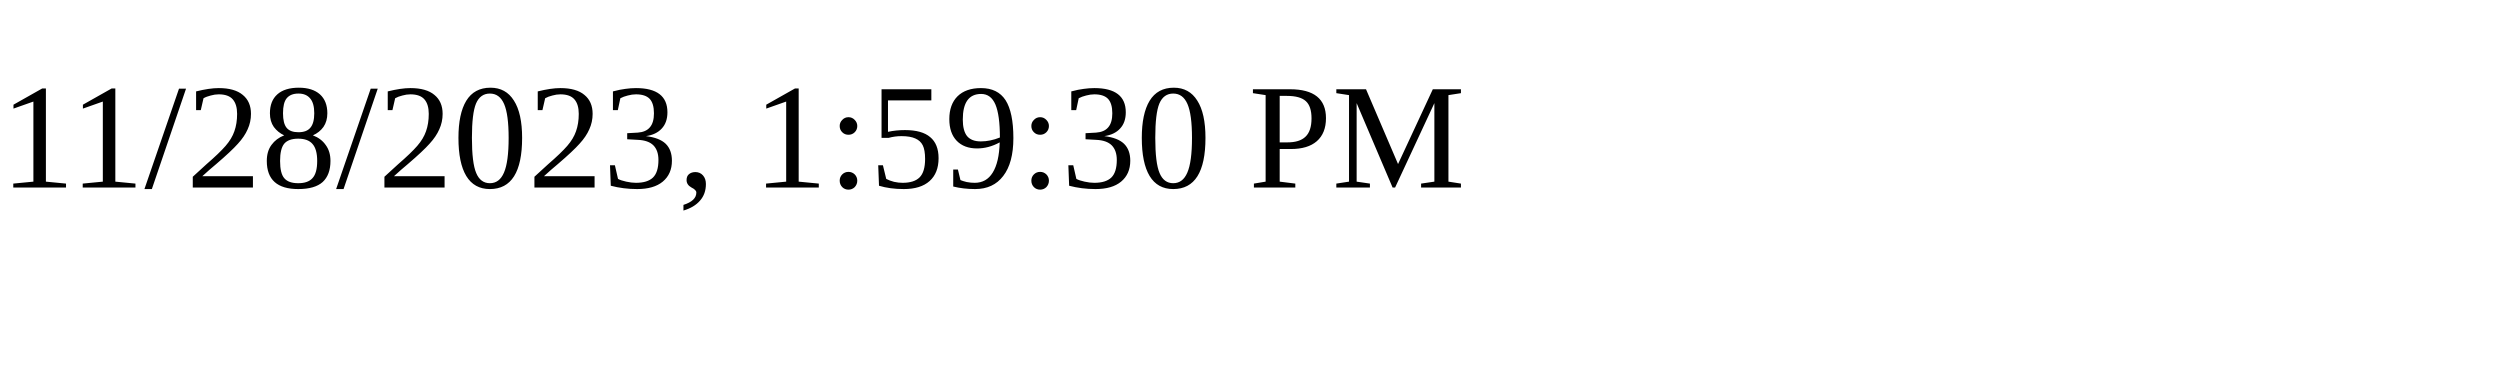
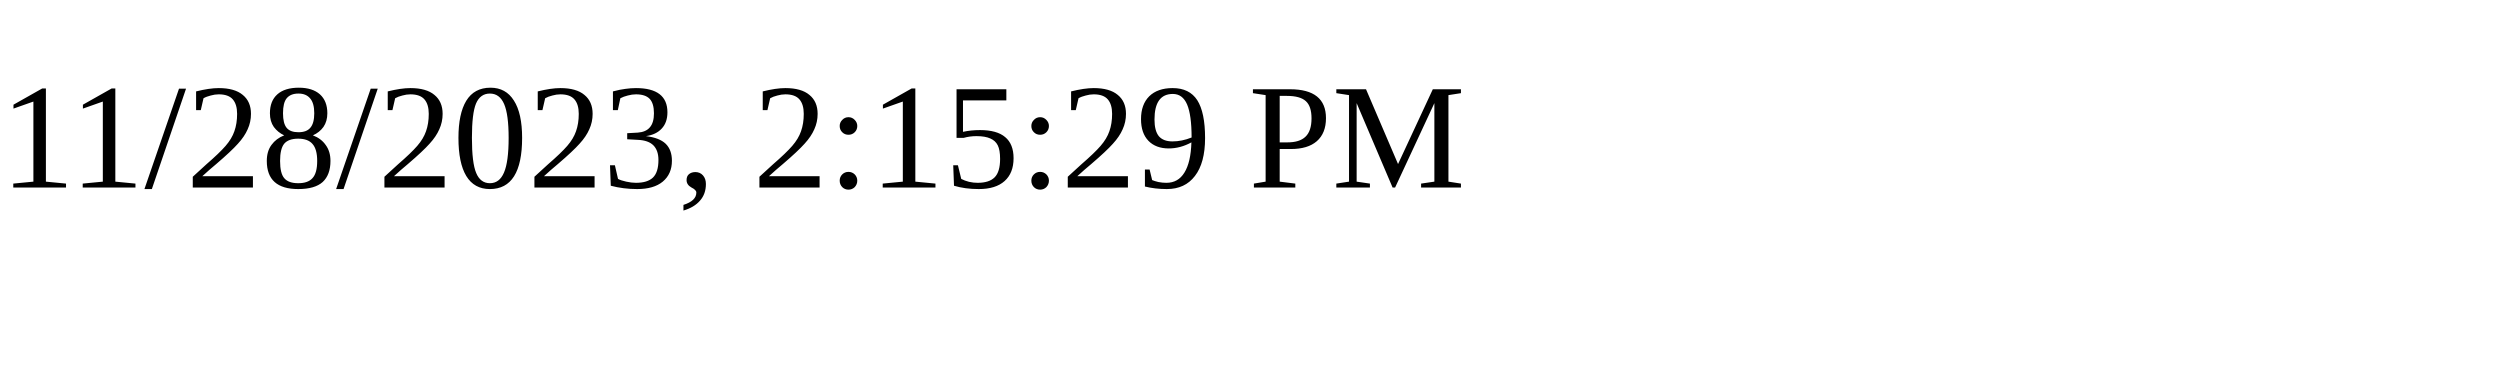
<svg xmlns="http://www.w3.org/2000/svg" height="30" width="200">
-   <text x="0" y="15">11/28/2023, 1:59:30 PM</text>
+   <text x="0" y="15">11/28/2023, 2:15:29 PM</text>
</svg>
